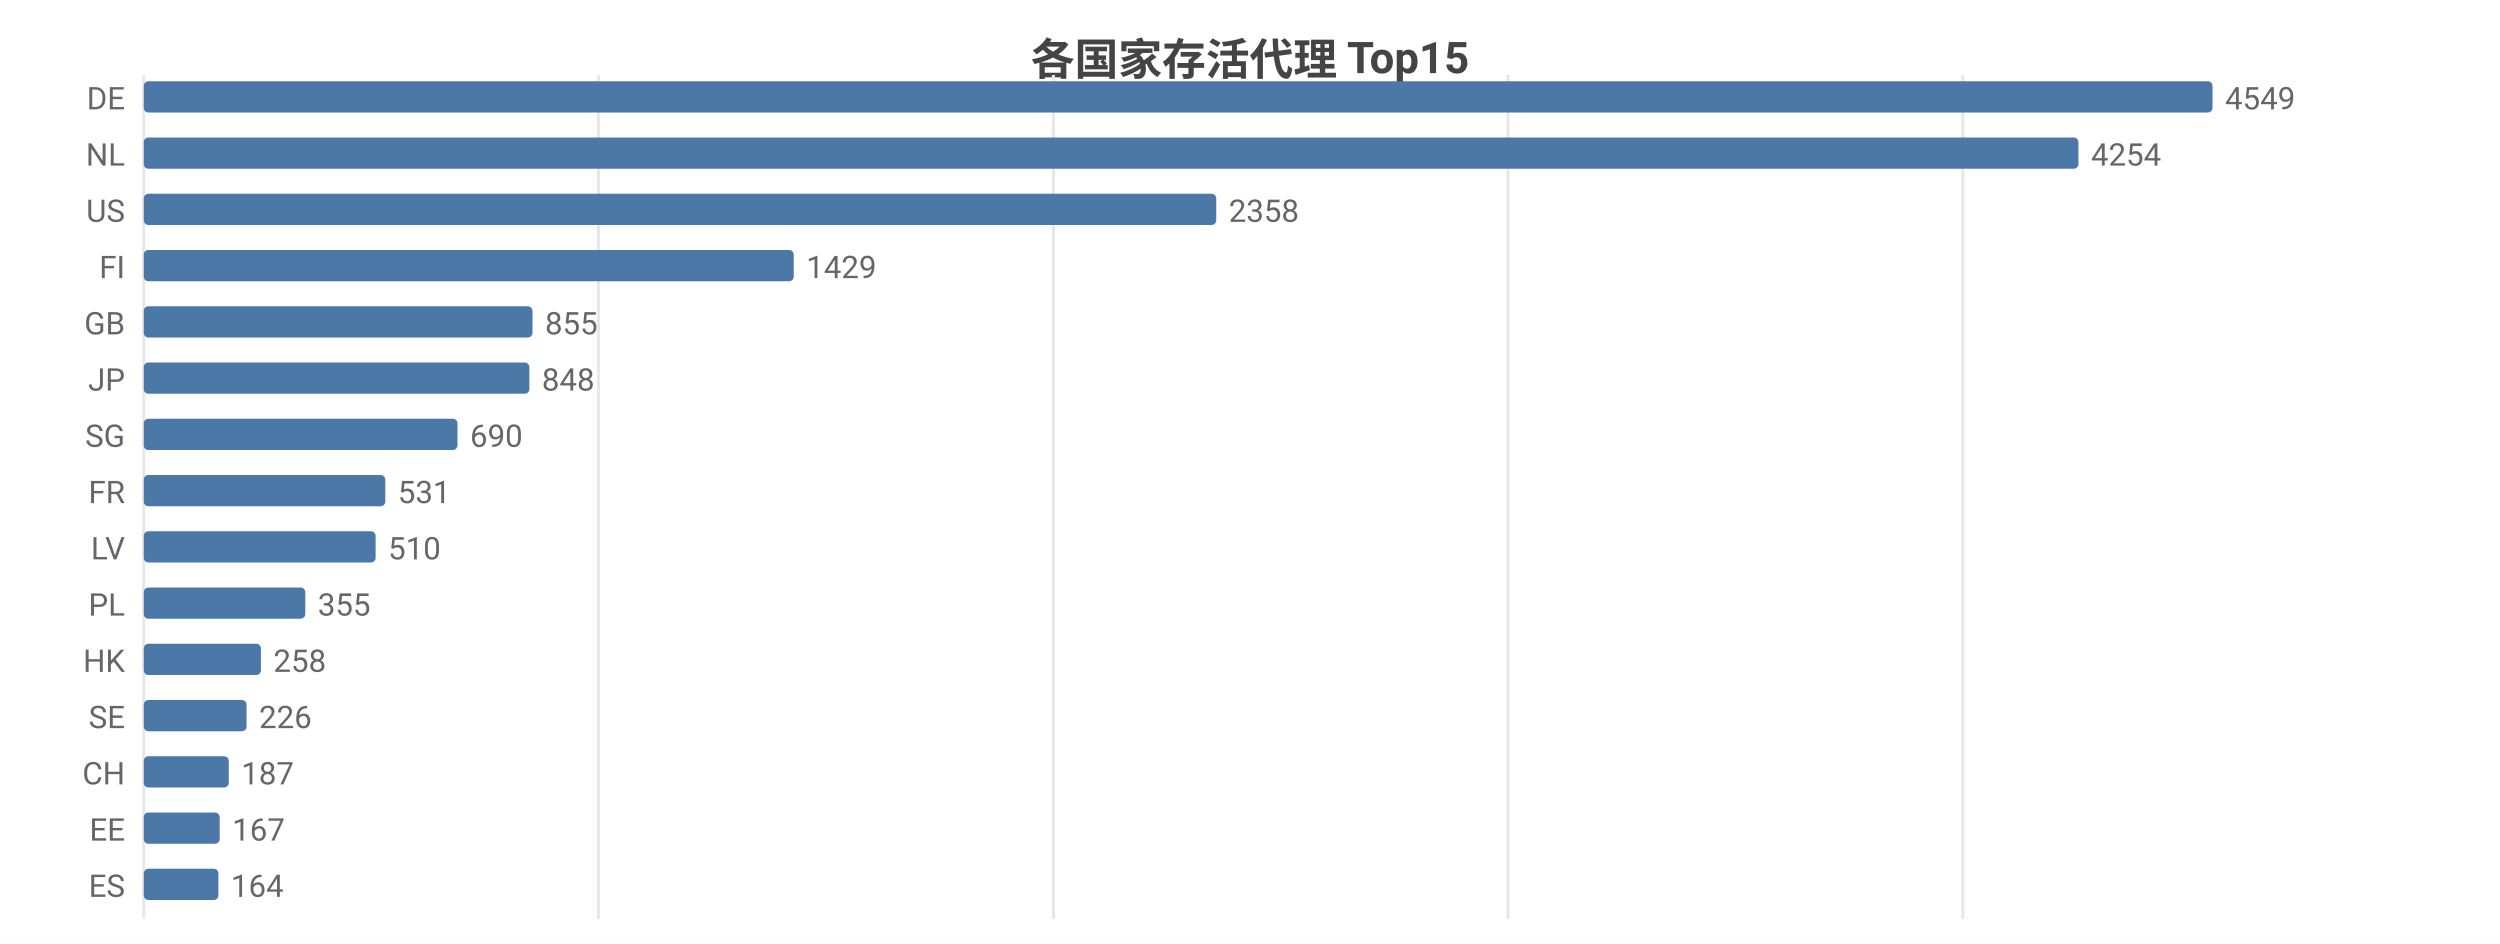
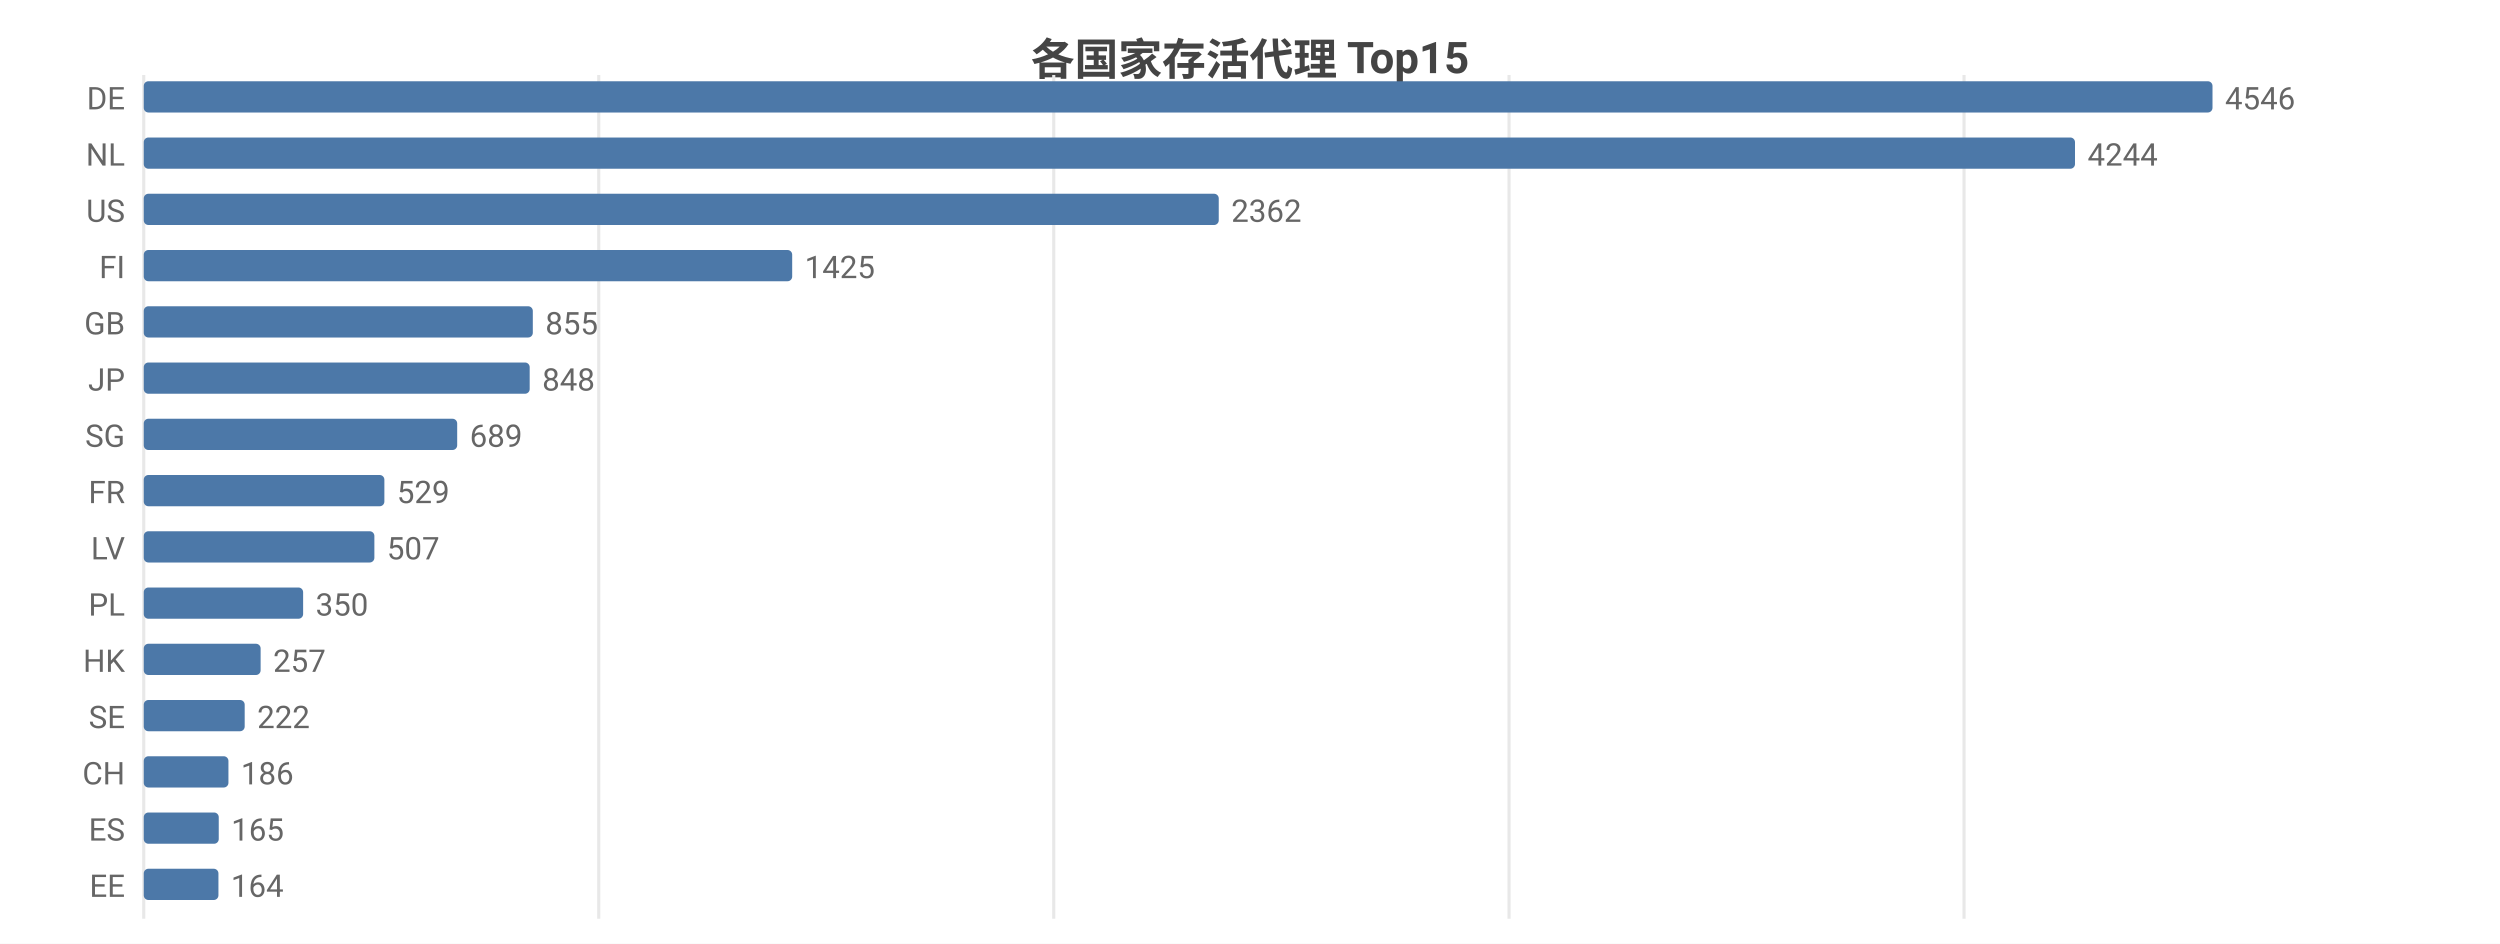
<svg xmlns="http://www.w3.org/2000/svg" width="800" height="302" viewBox="0 0 800 302">
  <rect width="800" height="302" fill="#ffffff" />
  <style>text{font-family:system-ui,-apple-system,'Segoe UI',Roboto,'PingFang SC','Microsoft YaHei','Noto Sans CJK SC',sans-serif}.g{stroke:#e8e8e8;stroke-width:1}.a{stroke:#999;stroke-width:1}.t{font-size:10px;fill:#666}.m{font-size:10px;text-anchor:middle;fill:#666}.e{font-size:10px;text-anchor:end;fill:#666}.l{font-size:11px;fill:#333}.tt{font-size:14px;font-weight:600;text-anchor:middle;fill:#444}.em{font-size:13px;text-anchor:middle;fill:#999}</style>
  <text class="tt" x="400.0" y="24">各国家存活代理 Top15</text>
  <line class="g" x1="46" y1="24" x2="46" y2="294" />
-   <line class="g" x1="191.5" y1="24" x2="191.5" y2="294" />
-   <line class="g" x1="337.1" y1="24" x2="337.1" y2="294" />
-   <line class="g" x1="482.6" y1="24" x2="482.6" y2="294" />
-   <line class="g" x1="628.1" y1="24" x2="628.1" y2="294" />
+   <line class="g" x1="191.6" y1="24" x2="191.6" y2="294" />
+   <line class="g" x1="337.2" y1="24" x2="337.2" y2="294" />
+   <line class="g" x1="482.9" y1="24" x2="482.9" y2="294" />
+   <line class="g" x1="628.5" y1="24" x2="628.5" y2="294" />
  <text class="e" x="40" y="35">DE</text>
  <rect x="46" y="26" width="662" height="10" fill="#4c78a8" rx="1.5" />
-   <text class="t" x="712" y="35">4549</text>
+   <text class="t" x="712" y="35">4546</text>
  <text class="e" x="40" y="53">NL</text>
-   <rect x="46" y="44" width="619.1" height="10" fill="#4c78a8" rx="1.5" />
-   <text class="t" x="669.1" y="53">4254</text>
+   <rect x="46" y="44" width="618.0" height="10" fill="#4c78a8" rx="1.5" />
+   <text class="t" x="668.0" y="53">4244</text>
  <text class="e" x="40" y="71">US</text>
-   <rect x="46" y="62" width="343.2" height="10" fill="#4c78a8" rx="1.5" />
-   <text class="t" x="393.2" y="71">2358</text>
+   <rect x="46" y="62" width="344.0" height="10" fill="#4c78a8" rx="1.5" />
+   <text class="t" x="394.0" y="71">2362</text>
  <text class="e" x="40" y="89">FI</text>
-   <rect x="46" y="80" width="208.0" height="10" fill="#4c78a8" rx="1.5" />
-   <text class="t" x="258.0" y="89">1429</text>
+   <rect x="46" y="80" width="207.5" height="10" fill="#4c78a8" rx="1.5" />
+   <text class="t" x="257.5" y="89">1425</text>
  <text class="e" x="40" y="107">GB</text>
-   <rect x="46" y="98" width="124.4" height="10" fill="#4c78a8" rx="1.5" />
-   <text class="t" x="174.4" y="107">855</text>
+   <rect x="46" y="98" width="124.5" height="10" fill="#4c78a8" rx="1.5" />
+   <text class="t" x="174.5" y="107">855</text>
  <text class="e" x="40" y="125">JP</text>
-   <rect x="46" y="116" width="123.4" height="10" fill="#4c78a8" rx="1.5" />
-   <text class="t" x="173.4" y="125">848</text>
+   <rect x="46" y="116" width="123.5" height="10" fill="#4c78a8" rx="1.5" />
+   <text class="t" x="173.5" y="125">848</text>
  <text class="e" x="40" y="143">SG</text>
-   <rect x="46" y="134" width="100.4" height="10" fill="#4c78a8" rx="1.5" />
-   <text class="t" x="150.4" y="143">690</text>
+   <rect x="46" y="134" width="100.3" height="10" fill="#4c78a8" rx="1.5" />
+   <text class="t" x="150.3" y="143">689</text>
  <text class="e" x="40" y="161">FR</text>
-   <rect x="46" y="152" width="77.3" height="10" fill="#4c78a8" rx="1.5" />
-   <text class="t" x="127.3" y="161">531</text>
+   <rect x="46" y="152" width="77.0" height="10" fill="#4c78a8" rx="1.5" />
+   <text class="t" x="127.0" y="161">529</text>
  <text class="e" x="40" y="179">LV</text>
-   <rect x="46" y="170" width="74.2" height="10" fill="#4c78a8" rx="1.5" />
-   <text class="t" x="124.2" y="179">510</text>
+   <rect x="46" y="170" width="73.8" height="10" fill="#4c78a8" rx="1.5" />
+   <text class="t" x="123.8" y="179">507</text>
  <text class="e" x="40" y="197">PL</text>
-   <rect x="46" y="188" width="51.7" height="10" fill="#4c78a8" rx="1.5" />
-   <text class="t" x="101.7" y="197">355</text>
+   <rect x="46" y="188" width="51.0" height="10" fill="#4c78a8" rx="1.5" />
+   <text class="t" x="101.0" y="197">350</text>
  <text class="e" x="40" y="215">HK</text>
-   <rect x="46" y="206" width="37.5" height="10" fill="#4c78a8" rx="1.5" />
-   <text class="t" x="87.5" y="215">258</text>
+   <rect x="46" y="206" width="37.4" height="10" fill="#4c78a8" rx="1.5" />
+   <text class="t" x="87.4" y="215">257</text>
  <text class="e" x="40" y="233">SE</text>
-   <rect x="46" y="224" width="32.9" height="10" fill="#4c78a8" rx="1.5" />
-   <text class="t" x="82.9" y="233">226</text>
+   <rect x="46" y="224" width="32.3" height="10" fill="#4c78a8" rx="1.5" />
+   <text class="t" x="82.3" y="233">222</text>
  <text class="e" x="40" y="251">CH</text>
-   <rect x="46" y="242" width="27.2" height="10" fill="#4c78a8" rx="1.5" />
-   <text class="t" x="77.2" y="251">187</text>
-   <text class="e" x="40" y="269">EE</text>
-   <rect x="46" y="260" width="24.3" height="10" fill="#4c78a8" rx="1.5" />
-   <text class="t" x="74.3" y="269">167</text>
-   <text class="e" x="40" y="287">ES</text>
+   <rect x="46" y="242" width="27.1" height="10" fill="#4c78a8" rx="1.5" />
+   <text class="t" x="77.1" y="251">186</text>
+   <text class="e" x="40" y="269">ES</text>
+   <rect x="46" y="260" width="24.0" height="10" fill="#4c78a8" rx="1.5" />
+   <text class="t" x="74.0" y="269">165</text>
+   <text class="e" x="40" y="287">EE</text>
  <rect x="46" y="278" width="23.9" height="10" fill="#4c78a8" rx="1.5" />
  <text class="t" x="73.9" y="287">164</text>
</svg>
